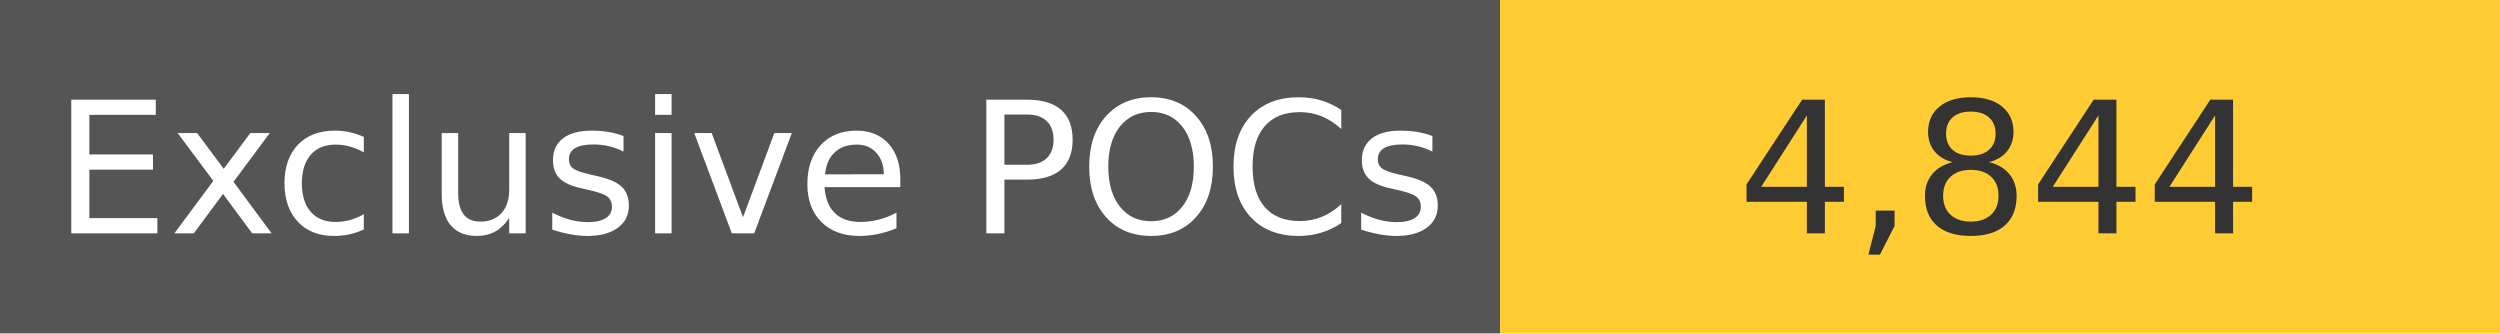
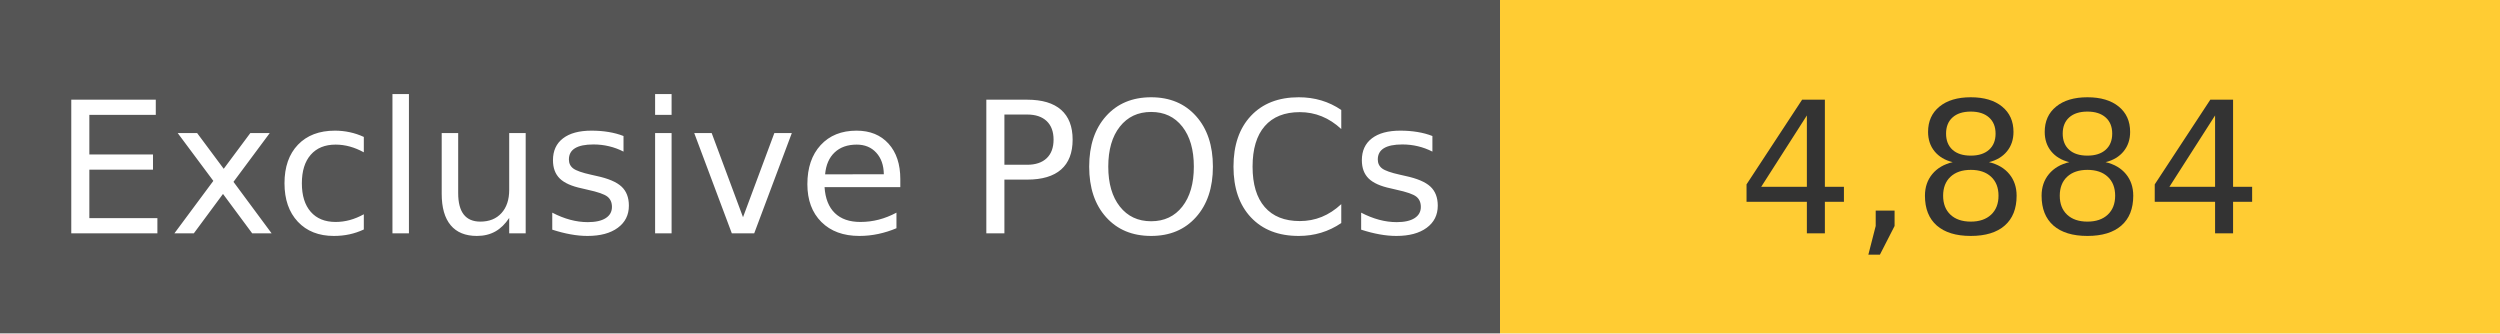
<svg xmlns="http://www.w3.org/2000/svg" width="150" height="20" role="img">
  <linearGradient id="s" x2="0" y2="100%">
    <stop offset="0" stop-color="#bbb" stop-opacity=".1" />
    <stop offset="1" stop-opacity=".1" />
  </linearGradient>
  <g>
    <rect width="90" height="20" fill="#555" />
    <rect x="90" width="267" height="20" fill="#ffcc33" />
  </g>
  <g fill="#fff" text-anchor="middle" font-family="Verdana,Geneva,DejaVu Sans,sans-serif" text-rendering="geometricPrecision" font-size="110">
    <text x="450" y="140" transform="scale(.1)" fill="#fff">
            Exclusive POCs
        </text>
    <text x="1200" y="140" transform="scale(.1)" fill="#333">
-             4,844
+             4,884
        </text>
  </g>
</svg>
